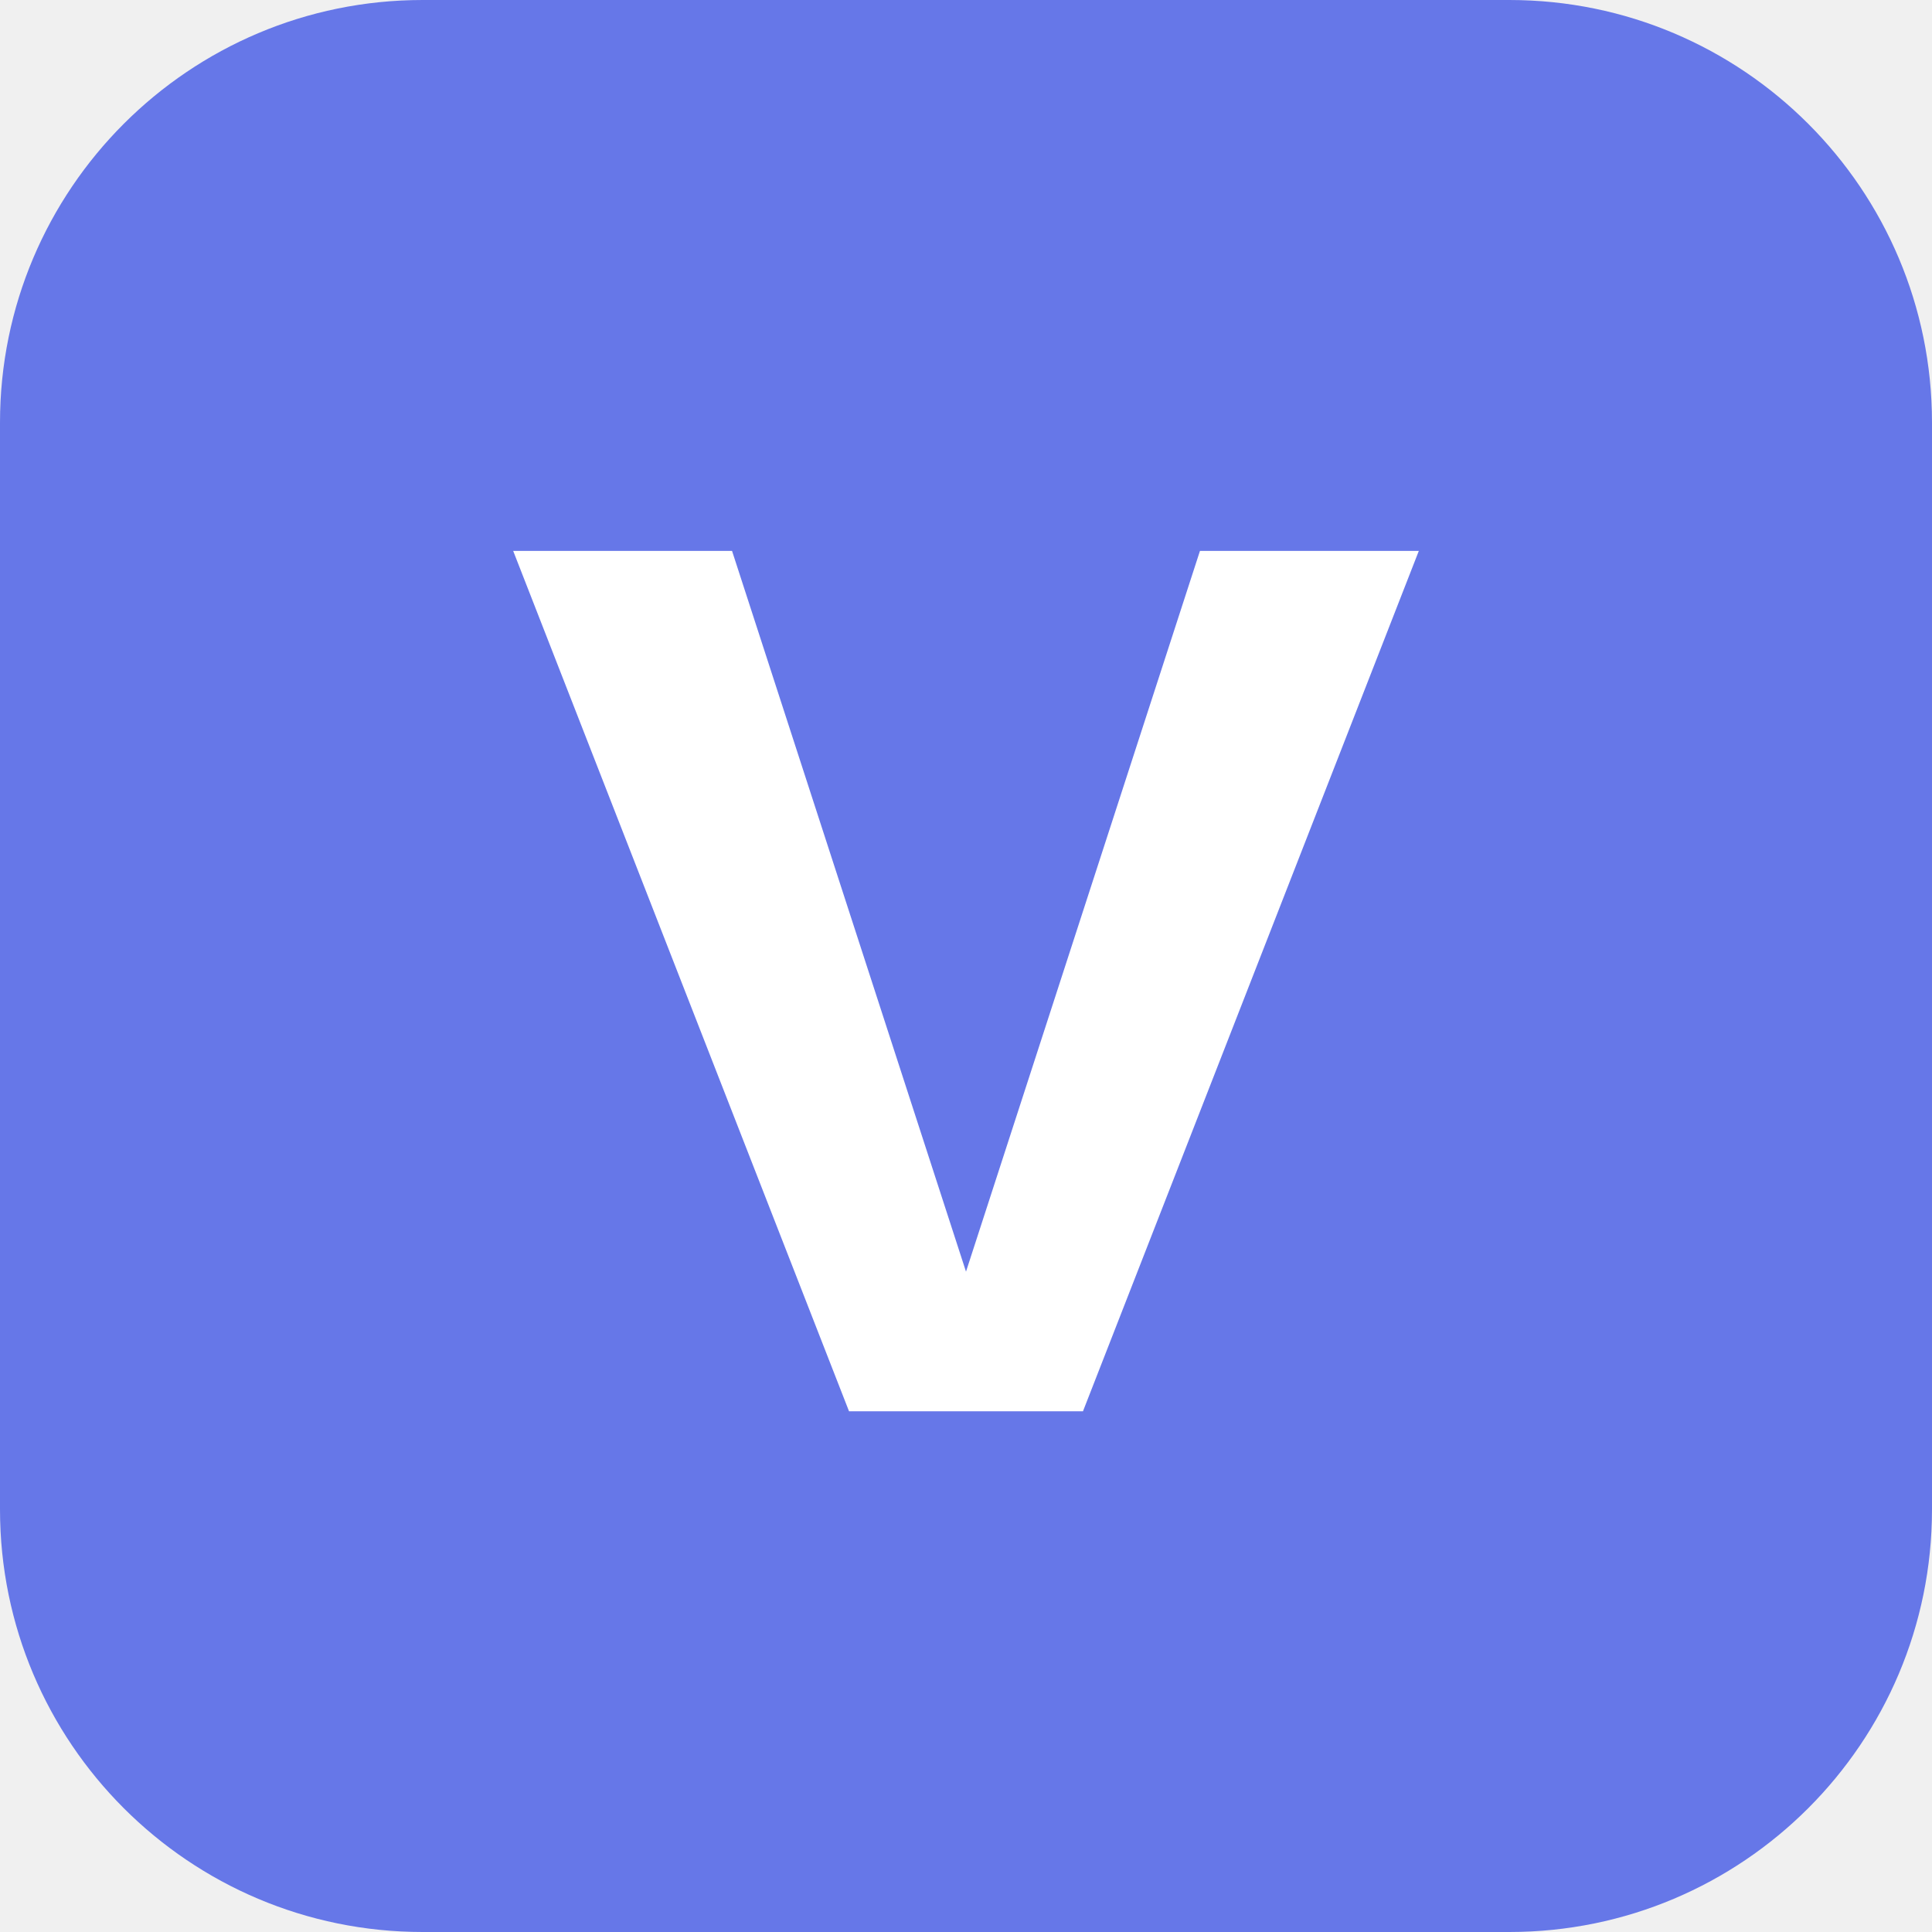
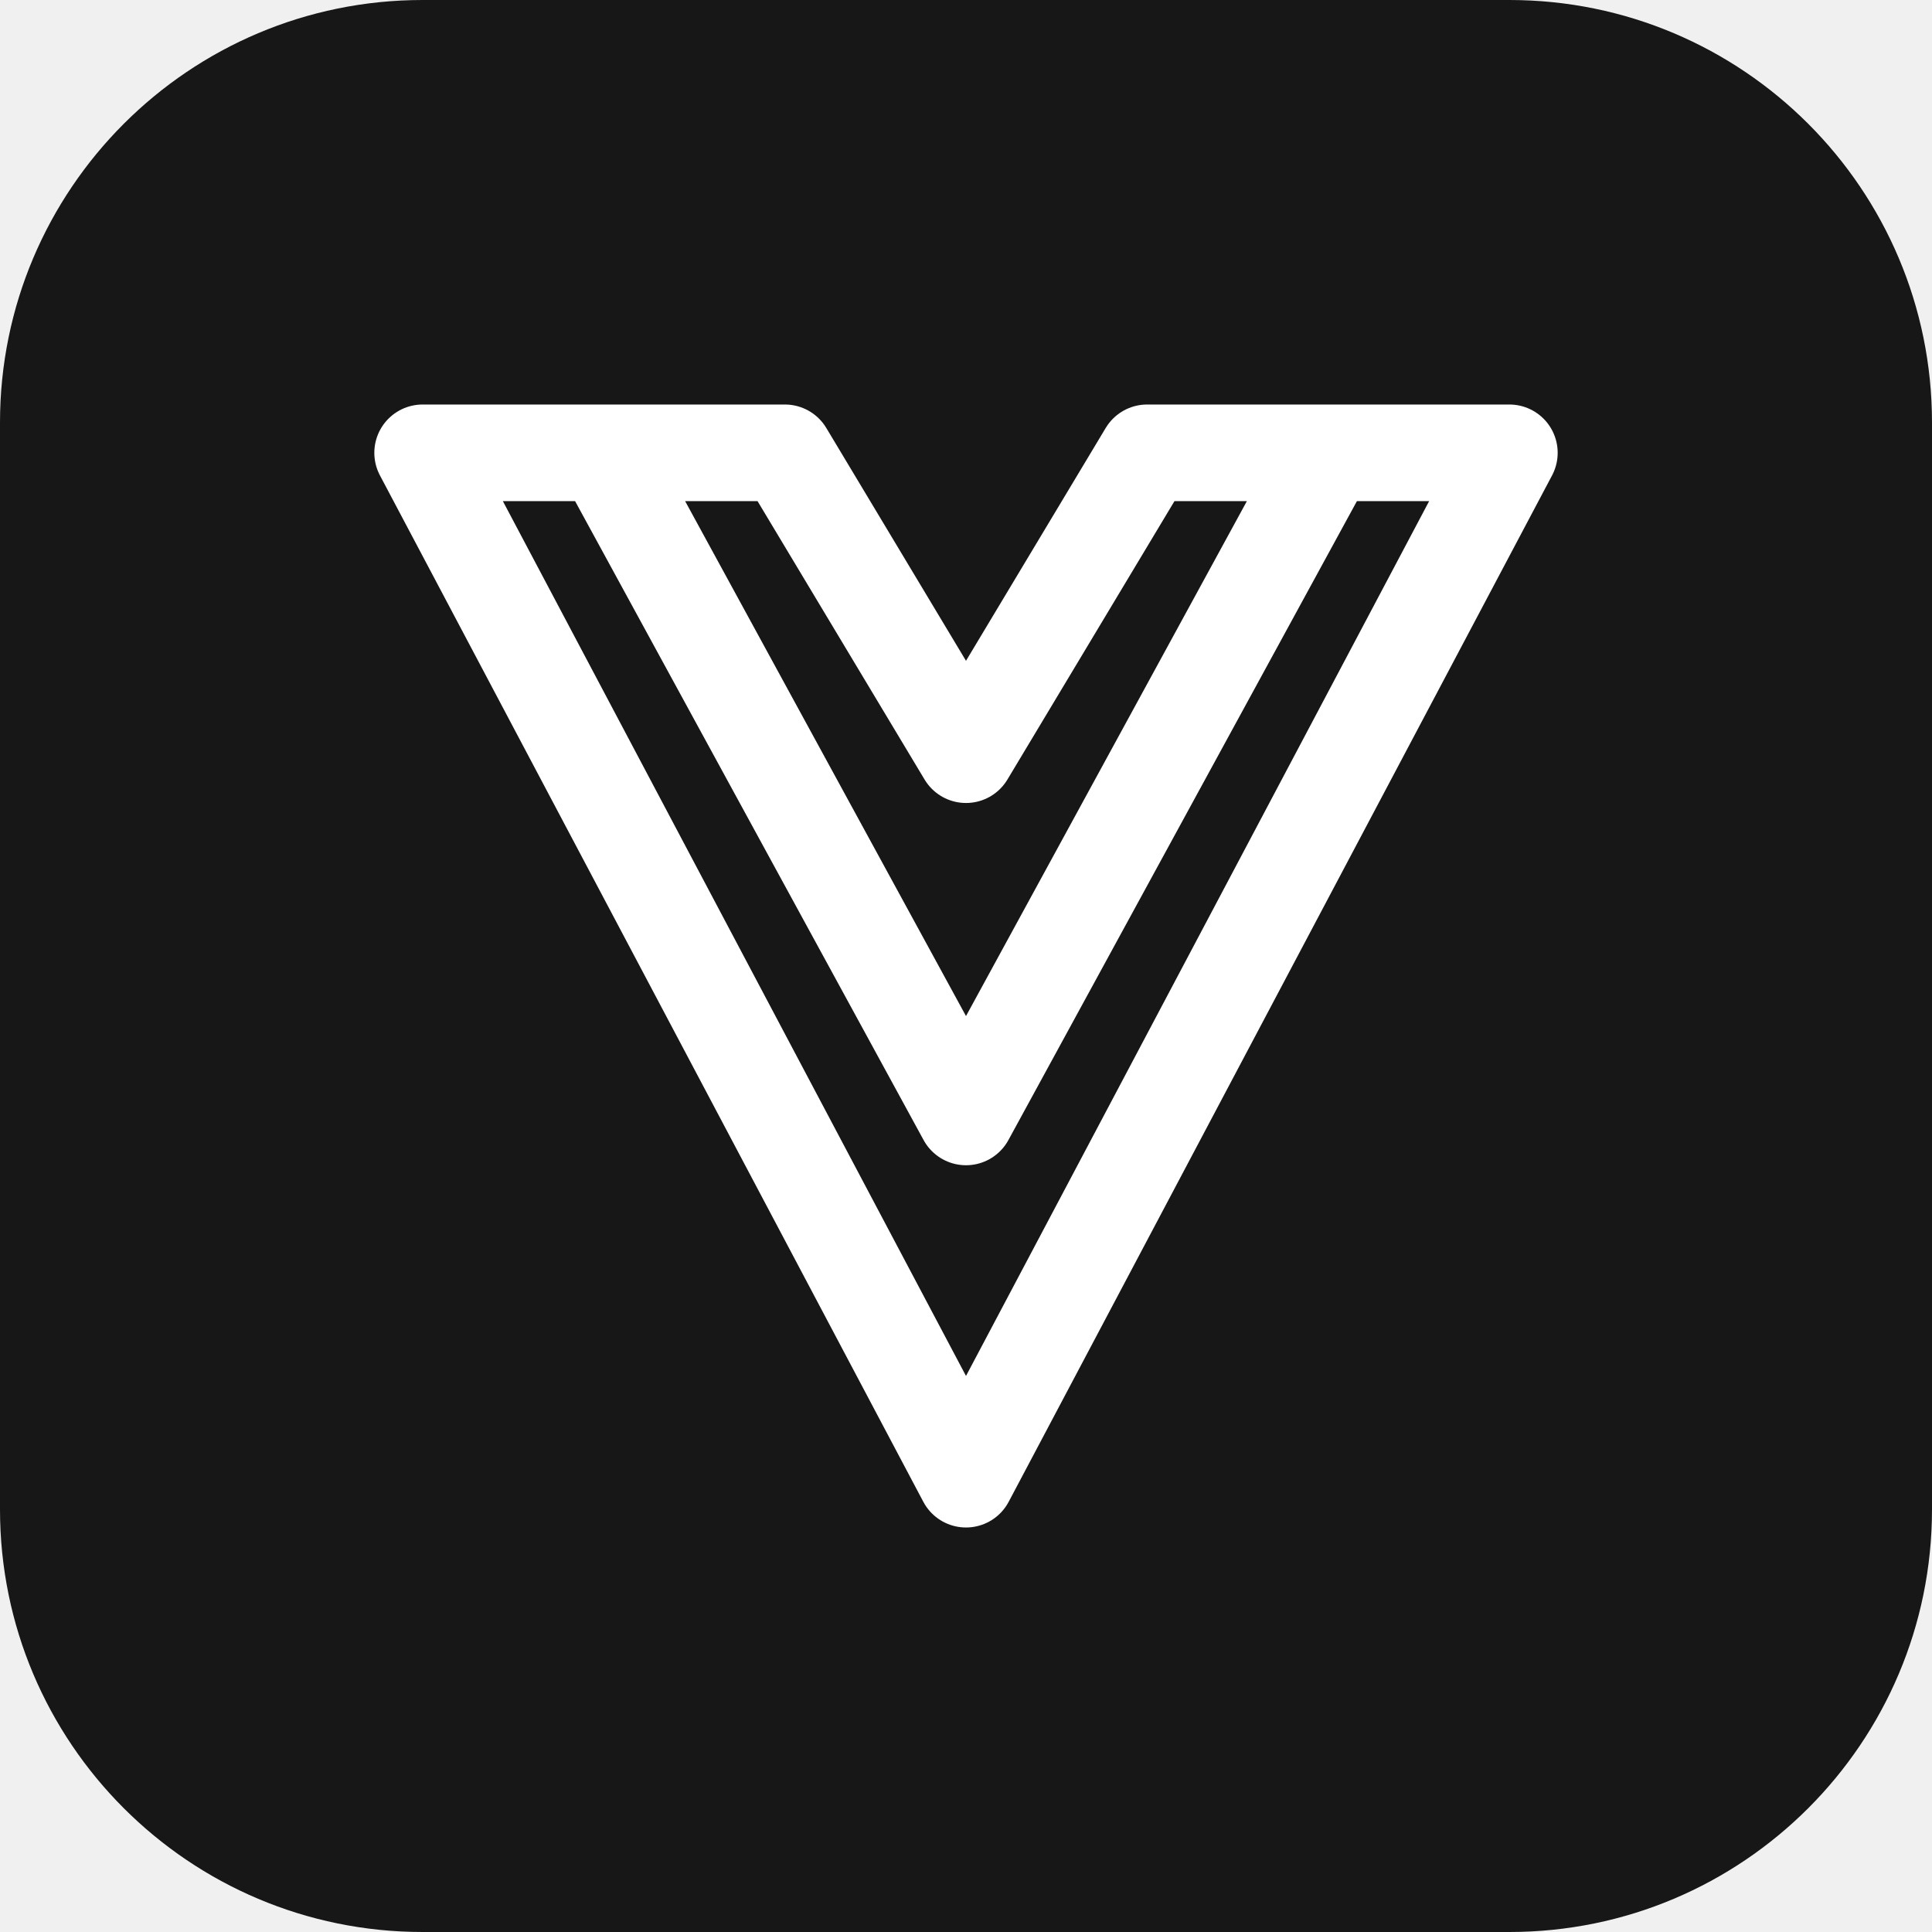
<svg xmlns="http://www.w3.org/2000/svg" viewBox="0 0 512 512">
-   <rect width="512" height="512" rx="112" fill="#6677e8" />
-   <path d="M136 146h58l62 191 62-191h58L287 374h-62z" fill="#fff" />
+   <rect width="512" height="512" rx="112" fill="#171717" />
+   <path d="M3 4h6l3 5 3-5h6l-9 17Z M6 4l6 11 6-11" transform="translate(64 56) scale(16)" fill="none" stroke="#fff" stroke-width="1.6" stroke-linejoin="round" />
</svg>
